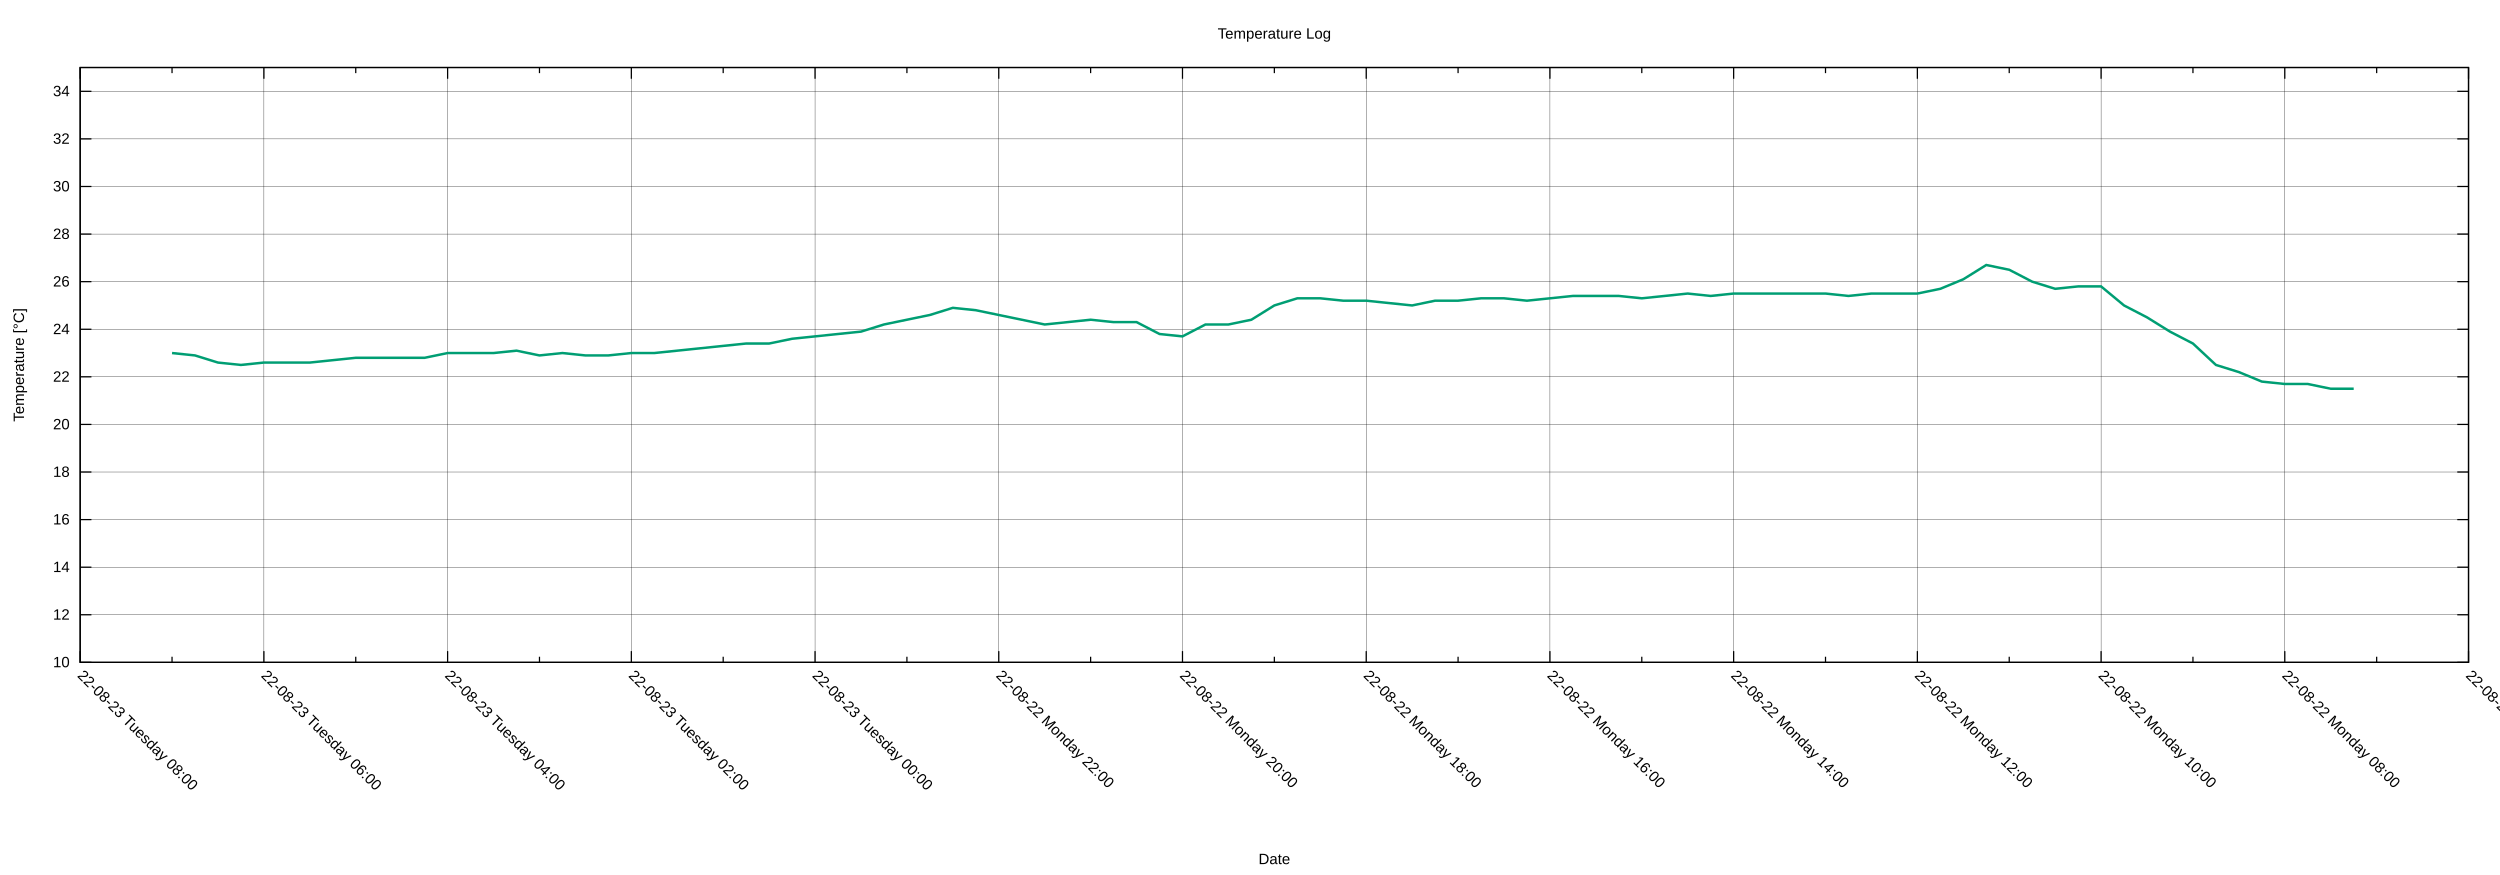
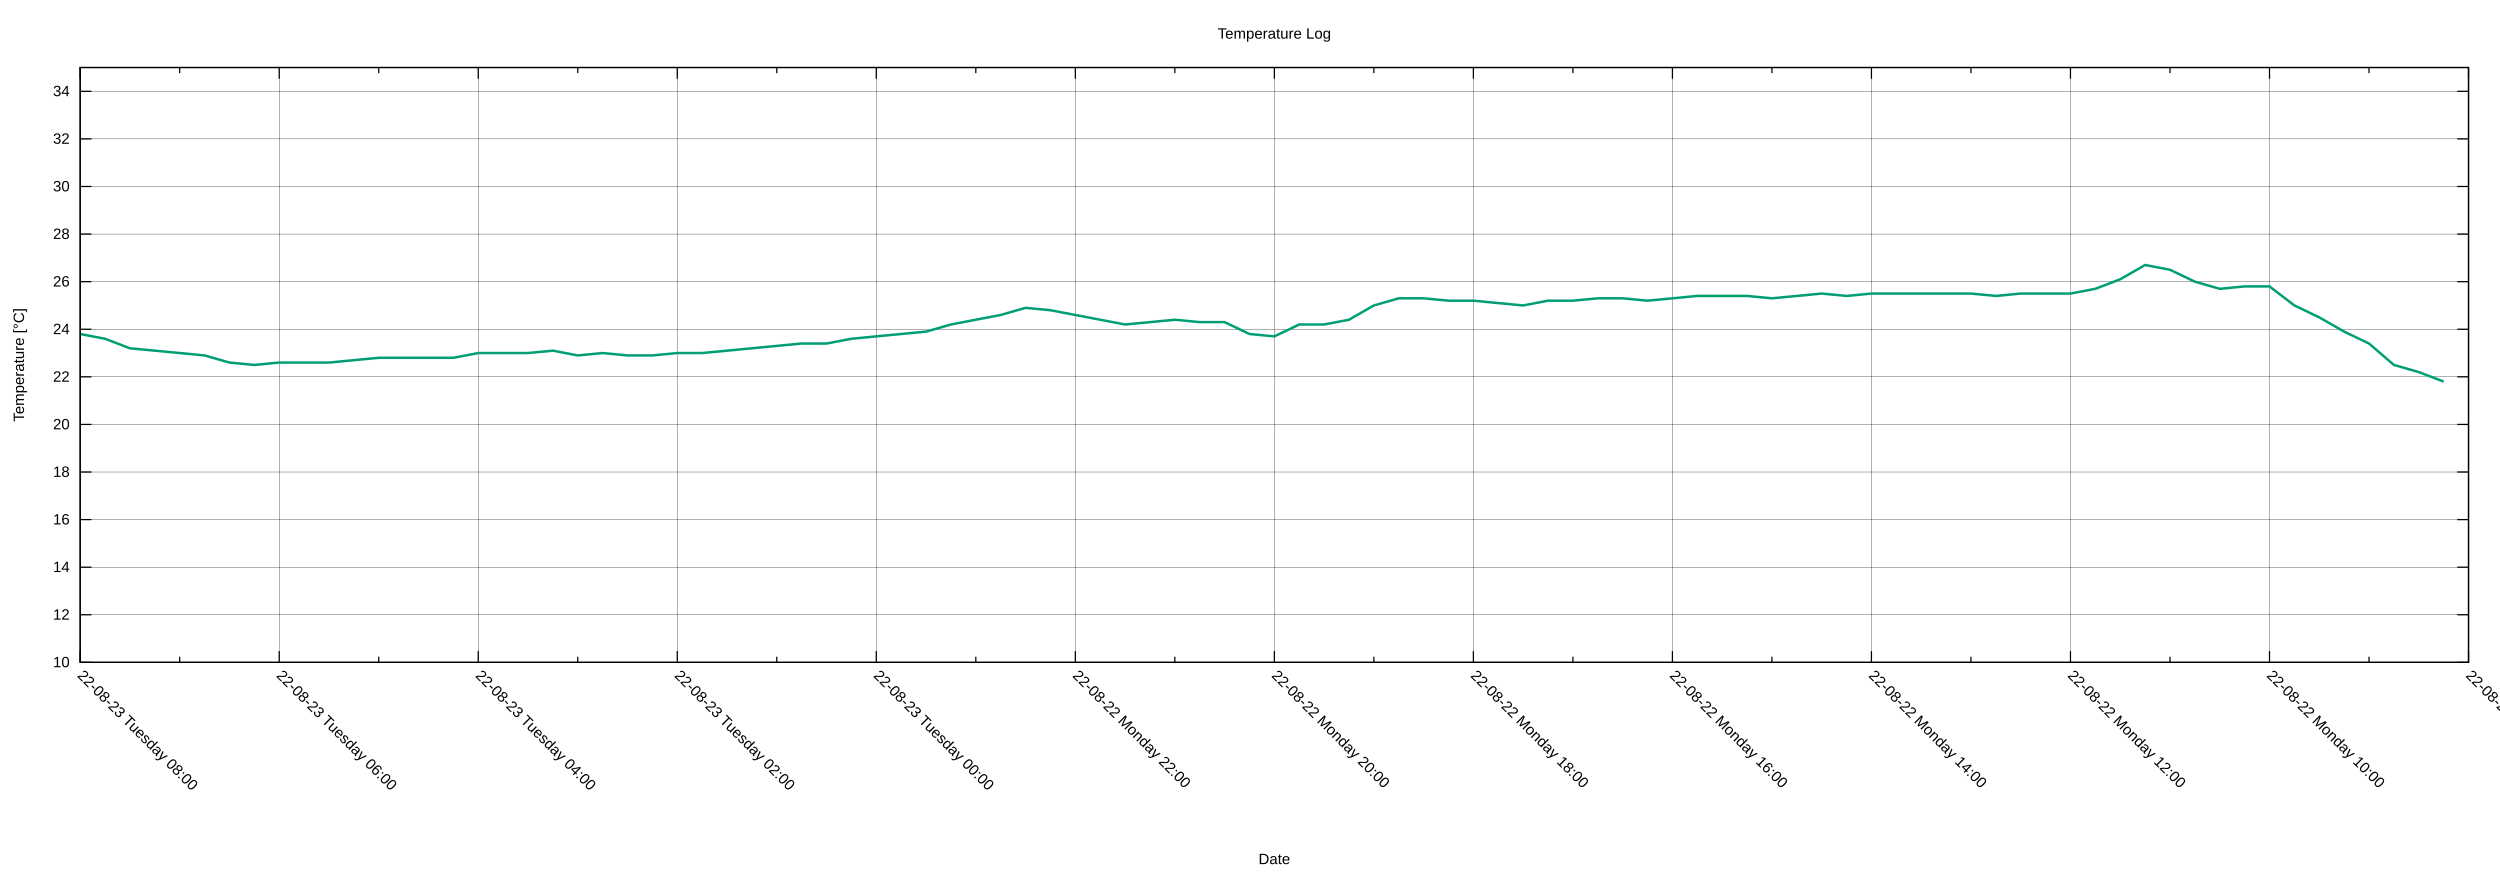
<svg xmlns="http://www.w3.org/2000/svg" xmlns:xlink="http://www.w3.org/1999/xlink" width="2000" height="700" viewBox="0 0 2000 700">
  <g id="gnuplot_canvas">
    <rect x="0" y="0" width="2000" height="700" fill="none" />
    <defs>
      <circle id="gpDot" r="0.5" stroke-width="0.5" stroke="currentColor" />
      <path id="gpPt0" stroke-width="0.222" stroke="currentColor" d="M-1,0 h2 M0,-1 v2" />
      <path id="gpPt1" stroke-width="0.222" stroke="currentColor" d="M-1,-1 L1,1 M1,-1 L-1,1" />
      <path id="gpPt2" stroke-width="0.222" stroke="currentColor" d="M-1,0 L1,0 M0,-1 L0,1 M-1,-1 L1,1 M-1,1 L1,-1" />
      <rect id="gpPt3" stroke-width="0.222" stroke="currentColor" x="-1" y="-1" width="2" height="2" />
      <rect id="gpPt4" stroke-width="0.222" stroke="currentColor" fill="currentColor" x="-1" y="-1" width="2" height="2" />
      <circle id="gpPt5" stroke-width="0.222" stroke="currentColor" cx="0" cy="0" r="1" />
      <use xlink:href="#gpPt5" id="gpPt6" fill="currentColor" stroke="none" />
      <path id="gpPt7" stroke-width="0.222" stroke="currentColor" d="M0,-1.33 L-1.33,0.67 L1.33,0.67 z" />
      <use xlink:href="#gpPt7" id="gpPt8" fill="currentColor" stroke="none" />
      <use xlink:href="#gpPt7" id="gpPt9" stroke="currentColor" transform="rotate(180)" />
      <use xlink:href="#gpPt9" id="gpPt10" fill="currentColor" stroke="none" />
      <use xlink:href="#gpPt3" id="gpPt11" stroke="currentColor" transform="rotate(45)" />
      <use xlink:href="#gpPt11" id="gpPt12" fill="currentColor" stroke="none" />
      <path id="gpPt13" stroke-width="0.222" stroke="currentColor" d="M0,1.330 L1.265,0.411 L0.782,-1.067 L-0.782,-1.076 L-1.265,0.411 z" />
      <use xlink:href="#gpPt13" id="gpPt14" fill="currentColor" stroke="none" />
      <filter id="textbox" filterUnits="objectBoundingBox" x="0" y="0" height="1" width="1">
        <feFlood flood-color="white" flood-opacity="1" result="bgnd" />
        <feComposite in="SourceGraphic" in2="bgnd" operator="atop" />
      </filter>
      <filter id="greybox" filterUnits="objectBoundingBox" x="0" y="0" height="1" width="1">
        <feFlood flood-color="lightgrey" flood-opacity="1" result="grey" />
        <feComposite in="SourceGraphic" in2="grey" operator="atop" />
      </filter>
    </defs>
    <g fill="none" color="white" stroke="currentColor" stroke-width="1.00" stroke-linecap="butt" stroke-linejoin="miter">
</g>
    <g fill="none" color="black" stroke="currentColor" stroke-width="1.00" stroke-linecap="butt" stroke-linejoin="miter">
</g>
    <g fill="none" color="black" stroke="black" stroke-width="0.25" stroke-linecap="butt" stroke-linejoin="miter">
</g>
    <g fill="none" color="black" stroke="currentColor" stroke-width="0.25" stroke-linecap="butt" stroke-linejoin="miter">
      <path stroke="black" class="gridline" d="M64.14,529.89 L1974.82,529.89  " />
    </g>
    <g fill="none" color="black" stroke="black" stroke-width="1.00" stroke-linecap="butt" stroke-linejoin="miter">
</g>
    <g fill="none" color="black" stroke="currentColor" stroke-width="1.00" stroke-linecap="butt" stroke-linejoin="miter">
      <path stroke="black" d="M64.14,529.89 L73.14,529.89 M1974.82,529.89 L1965.82,529.89  " />
      <g transform="translate(55.75,533.79)" stroke="none" fill="black" font-family="Arial" font-size="12.00" text-anchor="end">
        <text>
          <tspan font-family="Arial"> 10</tspan>
        </text>
      </g>
    </g>
    <g fill="none" color="black" stroke="currentColor" stroke-width="1.00" stroke-linecap="butt" stroke-linejoin="miter">
</g>
    <g fill="none" color="black" stroke="black" stroke-width="0.25" stroke-linecap="butt" stroke-linejoin="miter">
</g>
    <g fill="none" color="black" stroke="currentColor" stroke-width="0.25" stroke-linecap="butt" stroke-linejoin="miter">
      <path stroke="black" class="gridline" d="M64.14,491.82 L1974.82,491.82  " />
    </g>
    <g fill="none" color="black" stroke="black" stroke-width="1.00" stroke-linecap="butt" stroke-linejoin="miter">
</g>
    <g fill="none" color="black" stroke="currentColor" stroke-width="1.00" stroke-linecap="butt" stroke-linejoin="miter">
      <path stroke="black" d="M64.14,491.82 L73.14,491.82 M1974.82,491.82 L1965.82,491.82  " />
      <g transform="translate(55.75,495.72)" stroke="none" fill="black" font-family="Arial" font-size="12.00" text-anchor="end">
        <text>
          <tspan font-family="Arial"> 12</tspan>
        </text>
      </g>
    </g>
    <g fill="none" color="black" stroke="currentColor" stroke-width="1.00" stroke-linecap="butt" stroke-linejoin="miter">
</g>
    <g fill="none" color="black" stroke="black" stroke-width="0.25" stroke-linecap="butt" stroke-linejoin="miter">
</g>
    <g fill="none" color="black" stroke="currentColor" stroke-width="0.25" stroke-linecap="butt" stroke-linejoin="miter">
      <path stroke="black" class="gridline" d="M64.14,453.75 L1974.82,453.75  " />
    </g>
    <g fill="none" color="black" stroke="black" stroke-width="1.00" stroke-linecap="butt" stroke-linejoin="miter">
</g>
    <g fill="none" color="black" stroke="currentColor" stroke-width="1.00" stroke-linecap="butt" stroke-linejoin="miter">
      <path stroke="black" d="M64.14,453.75 L73.14,453.75 M1974.82,453.75 L1965.82,453.75  " />
      <g transform="translate(55.75,457.65)" stroke="none" fill="black" font-family="Arial" font-size="12.00" text-anchor="end">
        <text>
          <tspan font-family="Arial"> 14</tspan>
        </text>
      </g>
    </g>
    <g fill="none" color="black" stroke="currentColor" stroke-width="1.00" stroke-linecap="butt" stroke-linejoin="miter">
</g>
    <g fill="none" color="black" stroke="black" stroke-width="0.25" stroke-linecap="butt" stroke-linejoin="miter">
</g>
    <g fill="none" color="black" stroke="currentColor" stroke-width="0.25" stroke-linecap="butt" stroke-linejoin="miter">
      <path stroke="black" class="gridline" d="M64.14,415.68 L1974.82,415.68  " />
    </g>
    <g fill="none" color="black" stroke="black" stroke-width="1.00" stroke-linecap="butt" stroke-linejoin="miter">
</g>
    <g fill="none" color="black" stroke="currentColor" stroke-width="1.00" stroke-linecap="butt" stroke-linejoin="miter">
      <path stroke="black" d="M64.14,415.68 L73.14,415.68 M1974.82,415.68 L1965.82,415.68  " />
      <g transform="translate(55.75,419.58)" stroke="none" fill="black" font-family="Arial" font-size="12.00" text-anchor="end">
        <text>
          <tspan font-family="Arial"> 16</tspan>
        </text>
      </g>
    </g>
    <g fill="none" color="black" stroke="currentColor" stroke-width="1.00" stroke-linecap="butt" stroke-linejoin="miter">
</g>
    <g fill="none" color="black" stroke="black" stroke-width="0.25" stroke-linecap="butt" stroke-linejoin="miter">
</g>
    <g fill="none" color="black" stroke="currentColor" stroke-width="0.25" stroke-linecap="butt" stroke-linejoin="miter">
      <path stroke="black" class="gridline" d="M64.14,377.61 L1974.82,377.61  " />
    </g>
    <g fill="none" color="black" stroke="black" stroke-width="1.00" stroke-linecap="butt" stroke-linejoin="miter">
</g>
    <g fill="none" color="black" stroke="currentColor" stroke-width="1.00" stroke-linecap="butt" stroke-linejoin="miter">
      <path stroke="black" d="M64.14,377.61 L73.14,377.61 M1974.82,377.61 L1965.82,377.61  " />
      <g transform="translate(55.75,381.51)" stroke="none" fill="black" font-family="Arial" font-size="12.00" text-anchor="end">
        <text>
          <tspan font-family="Arial"> 18</tspan>
        </text>
      </g>
    </g>
    <g fill="none" color="black" stroke="currentColor" stroke-width="1.00" stroke-linecap="butt" stroke-linejoin="miter">
</g>
    <g fill="none" color="black" stroke="black" stroke-width="0.25" stroke-linecap="butt" stroke-linejoin="miter">
</g>
    <g fill="none" color="black" stroke="currentColor" stroke-width="0.25" stroke-linecap="butt" stroke-linejoin="miter">
      <path stroke="black" class="gridline" d="M64.14,339.54 L1974.82,339.54  " />
    </g>
    <g fill="none" color="black" stroke="black" stroke-width="1.00" stroke-linecap="butt" stroke-linejoin="miter">
</g>
    <g fill="none" color="black" stroke="currentColor" stroke-width="1.00" stroke-linecap="butt" stroke-linejoin="miter">
      <path stroke="black" d="M64.14,339.54 L73.14,339.54 M1974.82,339.54 L1965.82,339.54  " />
      <g transform="translate(55.75,343.44)" stroke="none" fill="black" font-family="Arial" font-size="12.00" text-anchor="end">
        <text>
          <tspan font-family="Arial"> 20</tspan>
        </text>
      </g>
    </g>
    <g fill="none" color="black" stroke="currentColor" stroke-width="1.00" stroke-linecap="butt" stroke-linejoin="miter">
</g>
    <g fill="none" color="black" stroke="black" stroke-width="0.25" stroke-linecap="butt" stroke-linejoin="miter">
</g>
    <g fill="none" color="black" stroke="currentColor" stroke-width="0.25" stroke-linecap="butt" stroke-linejoin="miter">
      <path stroke="black" class="gridline" d="M64.14,301.47 L1974.82,301.47  " />
    </g>
    <g fill="none" color="black" stroke="black" stroke-width="1.00" stroke-linecap="butt" stroke-linejoin="miter">
</g>
    <g fill="none" color="black" stroke="currentColor" stroke-width="1.00" stroke-linecap="butt" stroke-linejoin="miter">
      <path stroke="black" d="M64.14,301.47 L73.14,301.47 M1974.82,301.47 L1965.82,301.47  " />
      <g transform="translate(55.75,305.37)" stroke="none" fill="black" font-family="Arial" font-size="12.00" text-anchor="end">
        <text>
          <tspan font-family="Arial"> 22</tspan>
        </text>
      </g>
    </g>
    <g fill="none" color="black" stroke="currentColor" stroke-width="1.00" stroke-linecap="butt" stroke-linejoin="miter">
</g>
    <g fill="none" color="black" stroke="black" stroke-width="0.25" stroke-linecap="butt" stroke-linejoin="miter">
</g>
    <g fill="none" color="black" stroke="currentColor" stroke-width="0.25" stroke-linecap="butt" stroke-linejoin="miter">
      <path stroke="black" class="gridline" d="M64.14,263.40 L1974.82,263.40  " />
    </g>
    <g fill="none" color="black" stroke="black" stroke-width="1.00" stroke-linecap="butt" stroke-linejoin="miter">
</g>
    <g fill="none" color="black" stroke="currentColor" stroke-width="1.00" stroke-linecap="butt" stroke-linejoin="miter">
      <path stroke="black" d="M64.14,263.40 L73.14,263.40 M1974.82,263.40 L1965.82,263.40  " />
      <g transform="translate(55.75,267.30)" stroke="none" fill="black" font-family="Arial" font-size="12.00" text-anchor="end">
        <text>
          <tspan font-family="Arial"> 24</tspan>
        </text>
      </g>
    </g>
    <g fill="none" color="black" stroke="currentColor" stroke-width="1.00" stroke-linecap="butt" stroke-linejoin="miter">
</g>
    <g fill="none" color="black" stroke="black" stroke-width="0.25" stroke-linecap="butt" stroke-linejoin="miter">
</g>
    <g fill="none" color="black" stroke="currentColor" stroke-width="0.25" stroke-linecap="butt" stroke-linejoin="miter">
      <path stroke="black" class="gridline" d="M64.14,225.33 L1974.82,225.33  " />
    </g>
    <g fill="none" color="black" stroke="black" stroke-width="1.00" stroke-linecap="butt" stroke-linejoin="miter">
</g>
    <g fill="none" color="black" stroke="currentColor" stroke-width="1.00" stroke-linecap="butt" stroke-linejoin="miter">
      <path stroke="black" d="M64.14,225.33 L73.14,225.33 M1974.82,225.33 L1965.82,225.33  " />
      <g transform="translate(55.75,229.23)" stroke="none" fill="black" font-family="Arial" font-size="12.00" text-anchor="end">
        <text>
          <tspan font-family="Arial"> 26</tspan>
        </text>
      </g>
    </g>
    <g fill="none" color="black" stroke="currentColor" stroke-width="1.00" stroke-linecap="butt" stroke-linejoin="miter">
</g>
    <g fill="none" color="black" stroke="black" stroke-width="0.25" stroke-linecap="butt" stroke-linejoin="miter">
</g>
    <g fill="none" color="black" stroke="currentColor" stroke-width="0.25" stroke-linecap="butt" stroke-linejoin="miter">
      <path stroke="black" class="gridline" d="M64.14,187.26 L1974.82,187.26  " />
    </g>
    <g fill="none" color="black" stroke="black" stroke-width="1.00" stroke-linecap="butt" stroke-linejoin="miter">
</g>
    <g fill="none" color="black" stroke="currentColor" stroke-width="1.00" stroke-linecap="butt" stroke-linejoin="miter">
      <path stroke="black" d="M64.14,187.26 L73.14,187.26 M1974.82,187.26 L1965.82,187.26  " />
      <g transform="translate(55.75,191.16)" stroke="none" fill="black" font-family="Arial" font-size="12.00" text-anchor="end">
        <text>
          <tspan font-family="Arial"> 28</tspan>
        </text>
      </g>
    </g>
    <g fill="none" color="black" stroke="currentColor" stroke-width="1.00" stroke-linecap="butt" stroke-linejoin="miter">
</g>
    <g fill="none" color="black" stroke="black" stroke-width="0.25" stroke-linecap="butt" stroke-linejoin="miter">
</g>
    <g fill="none" color="black" stroke="currentColor" stroke-width="0.25" stroke-linecap="butt" stroke-linejoin="miter">
      <path stroke="black" class="gridline" d="M64.14,149.19 L1974.82,149.19  " />
    </g>
    <g fill="none" color="black" stroke="black" stroke-width="1.00" stroke-linecap="butt" stroke-linejoin="miter">
</g>
    <g fill="none" color="black" stroke="currentColor" stroke-width="1.00" stroke-linecap="butt" stroke-linejoin="miter">
      <path stroke="black" d="M64.14,149.19 L73.14,149.19 M1974.82,149.19 L1965.82,149.19  " />
      <g transform="translate(55.75,153.09)" stroke="none" fill="black" font-family="Arial" font-size="12.00" text-anchor="end">
        <text>
          <tspan font-family="Arial"> 30</tspan>
        </text>
      </g>
    </g>
    <g fill="none" color="black" stroke="currentColor" stroke-width="1.00" stroke-linecap="butt" stroke-linejoin="miter">
</g>
    <g fill="none" color="black" stroke="black" stroke-width="0.25" stroke-linecap="butt" stroke-linejoin="miter">
</g>
    <g fill="none" color="black" stroke="currentColor" stroke-width="0.25" stroke-linecap="butt" stroke-linejoin="miter">
      <path stroke="black" class="gridline" d="M64.14,111.12 L1974.82,111.12  " />
    </g>
    <g fill="none" color="black" stroke="black" stroke-width="1.00" stroke-linecap="butt" stroke-linejoin="miter">
</g>
    <g fill="none" color="black" stroke="currentColor" stroke-width="1.00" stroke-linecap="butt" stroke-linejoin="miter">
      <path stroke="black" d="M64.14,111.12 L73.14,111.12 M1974.82,111.12 L1965.82,111.12  " />
      <g transform="translate(55.75,115.02)" stroke="none" fill="black" font-family="Arial" font-size="12.00" text-anchor="end">
        <text>
          <tspan font-family="Arial"> 32</tspan>
        </text>
      </g>
    </g>
    <g fill="none" color="black" stroke="currentColor" stroke-width="1.00" stroke-linecap="butt" stroke-linejoin="miter">
</g>
    <g fill="none" color="black" stroke="black" stroke-width="0.25" stroke-linecap="butt" stroke-linejoin="miter">
</g>
    <g fill="none" color="black" stroke="currentColor" stroke-width="0.25" stroke-linecap="butt" stroke-linejoin="miter">
      <path stroke="black" class="gridline" d="M64.14,73.05 L1974.82,73.05  " />
    </g>
    <g fill="none" color="black" stroke="black" stroke-width="1.00" stroke-linecap="butt" stroke-linejoin="miter">
</g>
    <g fill="none" color="black" stroke="currentColor" stroke-width="1.00" stroke-linecap="butt" stroke-linejoin="miter">
      <path stroke="black" d="M64.14,73.05 L73.14,73.05 M1974.82,73.05 L1965.82,73.05  " />
      <g transform="translate(55.75,76.95)" stroke="none" fill="black" font-family="Arial" font-size="12.00" text-anchor="end">
        <text>
          <tspan font-family="Arial"> 34</tspan>
        </text>
      </g>
    </g>
    <g fill="none" color="black" stroke="currentColor" stroke-width="1.00" stroke-linecap="butt" stroke-linejoin="miter">
</g>
    <g fill="none" color="black" stroke="black" stroke-width="0.25" stroke-linecap="butt" stroke-linejoin="miter">
</g>
    <g fill="none" color="black" stroke="currentColor" stroke-width="0.25" stroke-linecap="butt" stroke-linejoin="miter">
      <path stroke="black" class="gridline" d="M1974.82,529.89 L1974.82,54.01  " />
    </g>
    <g fill="none" color="black" stroke="black" stroke-width="1.00" stroke-linecap="butt" stroke-linejoin="miter">
</g>
    <g fill="none" color="black" stroke="currentColor" stroke-width="1.00" stroke-linecap="butt" stroke-linejoin="miter">
      <path stroke="black" d="M1974.82,529.89 L1974.82,520.89 M1974.82,54.01 L1974.82,63.01  " />
      <g transform="translate(1972.06,541.04) rotate(45)" stroke="none" fill="black" font-family="Arial" font-size="12.00" text-anchor="start">
        <text>
-           <tspan font-family="Arial">22-08-22 Monday 06:00</tspan>
-         </text>
-       </g>
-     </g>
-     <g fill="none" color="black" stroke="currentColor" stroke-width="1.00" stroke-linecap="butt" stroke-linejoin="miter">
-       <path stroke="black" d="M1901.33,529.89 L1901.33,525.39 M1901.33,54.01 L1901.33,58.51  " />
-     </g>
-     <g fill="none" color="black" stroke="black" stroke-width="0.25" stroke-linecap="butt" stroke-linejoin="miter">
- </g>
-     <g fill="none" color="black" stroke="currentColor" stroke-width="0.25" stroke-linecap="butt" stroke-linejoin="miter">
-       <path stroke="black" class="gridline" d="M1827.84,529.89 L1827.84,54.01  " />
-     </g>
-     <g fill="none" color="black" stroke="black" stroke-width="1.00" stroke-linecap="butt" stroke-linejoin="miter">
- </g>
-     <g fill="none" color="black" stroke="currentColor" stroke-width="1.00" stroke-linecap="butt" stroke-linejoin="miter">
-       <path stroke="black" d="M1827.84,529.89 L1827.84,520.89 M1827.84,54.01 L1827.84,63.01  " />
-       <g transform="translate(1825.08,541.04) rotate(45)" stroke="none" fill="black" font-family="Arial" font-size="12.00" text-anchor="start">
-         <text>
          <tspan font-family="Arial">22-08-22 Monday 08:00</tspan>
        </text>
      </g>
    </g>
    <g fill="none" color="black" stroke="currentColor" stroke-width="1.00" stroke-linecap="butt" stroke-linejoin="miter">
-       <path stroke="black" d="M1754.36,529.89 L1754.36,525.39 M1754.36,54.01 L1754.36,58.51  " />
-     </g>
-     <g fill="none" color="black" stroke="black" stroke-width="0.25" stroke-linecap="butt" stroke-linejoin="miter">
- </g>
-     <g fill="none" color="black" stroke="currentColor" stroke-width="0.25" stroke-linecap="butt" stroke-linejoin="miter">
-       <path stroke="black" class="gridline" d="M1680.87,529.89 L1680.87,54.01  " />
-     </g>
-     <g fill="none" color="black" stroke="black" stroke-width="1.00" stroke-linecap="butt" stroke-linejoin="miter">
- </g>
-     <g fill="none" color="black" stroke="currentColor" stroke-width="1.00" stroke-linecap="butt" stroke-linejoin="miter">
-       <path stroke="black" d="M1680.87,529.89 L1680.87,520.89 M1680.87,54.01 L1680.87,63.01  " />
-       <g transform="translate(1678.11,541.04) rotate(45)" stroke="none" fill="black" font-family="Arial" font-size="12.00" text-anchor="start">
+       <path stroke="black" d="M1895.21,529.89 L1895.21,525.39 M1895.21,54.01 L1895.21,58.51  " />
+     </g>
+     <g fill="none" color="black" stroke="black" stroke-width="0.25" stroke-linecap="butt" stroke-linejoin="miter">
+ </g>
+     <g fill="none" color="black" stroke="currentColor" stroke-width="0.25" stroke-linecap="butt" stroke-linejoin="miter">
+       <path stroke="black" class="gridline" d="M1815.60,529.89 L1815.60,54.01  " />
+     </g>
+     <g fill="none" color="black" stroke="black" stroke-width="1.00" stroke-linecap="butt" stroke-linejoin="miter">
+ </g>
+     <g fill="none" color="black" stroke="currentColor" stroke-width="1.00" stroke-linecap="butt" stroke-linejoin="miter">
+       <path stroke="black" d="M1815.60,529.89 L1815.60,520.89 M1815.60,54.01 L1815.60,63.01  " />
+       <g transform="translate(1812.84,541.04) rotate(45)" stroke="none" fill="black" font-family="Arial" font-size="12.00" text-anchor="start">
        <text>
          <tspan font-family="Arial">22-08-22 Monday 10:00</tspan>
        </text>
      </g>
    </g>
    <g fill="none" color="black" stroke="currentColor" stroke-width="1.00" stroke-linecap="butt" stroke-linejoin="miter">
-       <path stroke="black" d="M1607.38,529.89 L1607.38,525.39 M1607.38,54.01 L1607.38,58.51  " />
-     </g>
-     <g fill="none" color="black" stroke="black" stroke-width="0.25" stroke-linecap="butt" stroke-linejoin="miter">
- </g>
-     <g fill="none" color="black" stroke="currentColor" stroke-width="0.25" stroke-linecap="butt" stroke-linejoin="miter">
-       <path stroke="black" class="gridline" d="M1533.89,529.89 L1533.89,54.01  " />
-     </g>
-     <g fill="none" color="black" stroke="black" stroke-width="1.00" stroke-linecap="butt" stroke-linejoin="miter">
- </g>
-     <g fill="none" color="black" stroke="currentColor" stroke-width="1.00" stroke-linecap="butt" stroke-linejoin="miter">
-       <path stroke="black" d="M1533.89,529.89 L1533.89,520.89 M1533.89,54.01 L1533.89,63.01  " />
-       <g transform="translate(1531.13,541.04) rotate(45)" stroke="none" fill="black" font-family="Arial" font-size="12.00" text-anchor="start">
+       <path stroke="black" d="M1735.99,529.89 L1735.99,525.39 M1735.99,54.01 L1735.99,58.51  " />
+     </g>
+     <g fill="none" color="black" stroke="black" stroke-width="0.25" stroke-linecap="butt" stroke-linejoin="miter">
+ </g>
+     <g fill="none" color="black" stroke="currentColor" stroke-width="0.25" stroke-linecap="butt" stroke-linejoin="miter">
+       <path stroke="black" class="gridline" d="M1656.37,529.89 L1656.37,54.01  " />
+     </g>
+     <g fill="none" color="black" stroke="black" stroke-width="1.00" stroke-linecap="butt" stroke-linejoin="miter">
+ </g>
+     <g fill="none" color="black" stroke="currentColor" stroke-width="1.00" stroke-linecap="butt" stroke-linejoin="miter">
+       <path stroke="black" d="M1656.37,529.89 L1656.37,520.89 M1656.37,54.01 L1656.37,63.01  " />
+       <g transform="translate(1653.61,541.04) rotate(45)" stroke="none" fill="black" font-family="Arial" font-size="12.00" text-anchor="start">
        <text>
          <tspan font-family="Arial">22-08-22 Monday 12:00</tspan>
        </text>
      </g>
    </g>
    <g fill="none" color="black" stroke="currentColor" stroke-width="1.00" stroke-linecap="butt" stroke-linejoin="miter">
-       <path stroke="black" d="M1460.41,529.89 L1460.41,525.39 M1460.41,54.01 L1460.41,58.51  " />
-     </g>
-     <g fill="none" color="black" stroke="black" stroke-width="0.25" stroke-linecap="butt" stroke-linejoin="miter">
- </g>
-     <g fill="none" color="black" stroke="currentColor" stroke-width="0.25" stroke-linecap="butt" stroke-linejoin="miter">
-       <path stroke="black" class="gridline" d="M1386.92,529.89 L1386.92,54.01  " />
-     </g>
-     <g fill="none" color="black" stroke="black" stroke-width="1.00" stroke-linecap="butt" stroke-linejoin="miter">
- </g>
-     <g fill="none" color="black" stroke="currentColor" stroke-width="1.00" stroke-linecap="butt" stroke-linejoin="miter">
-       <path stroke="black" d="M1386.92,529.89 L1386.92,520.89 M1386.92,54.01 L1386.92,63.01  " />
-       <g transform="translate(1384.16,541.04) rotate(45)" stroke="none" fill="black" font-family="Arial" font-size="12.00" text-anchor="start">
+       <path stroke="black" d="M1576.76,529.89 L1576.76,525.39 M1576.76,54.01 L1576.76,58.51  " />
+     </g>
+     <g fill="none" color="black" stroke="black" stroke-width="0.25" stroke-linecap="butt" stroke-linejoin="miter">
+ </g>
+     <g fill="none" color="black" stroke="currentColor" stroke-width="0.25" stroke-linecap="butt" stroke-linejoin="miter">
+       <path stroke="black" class="gridline" d="M1497.15,529.89 L1497.15,54.01  " />
+     </g>
+     <g fill="none" color="black" stroke="black" stroke-width="1.00" stroke-linecap="butt" stroke-linejoin="miter">
+ </g>
+     <g fill="none" color="black" stroke="currentColor" stroke-width="1.00" stroke-linecap="butt" stroke-linejoin="miter">
+       <path stroke="black" d="M1497.15,529.89 L1497.15,520.89 M1497.15,54.01 L1497.15,63.01  " />
+       <g transform="translate(1494.39,541.04) rotate(45)" stroke="none" fill="black" font-family="Arial" font-size="12.00" text-anchor="start">
        <text>
          <tspan font-family="Arial">22-08-22 Monday 14:00</tspan>
        </text>
      </g>
    </g>
    <g fill="none" color="black" stroke="currentColor" stroke-width="1.00" stroke-linecap="butt" stroke-linejoin="miter">
-       <path stroke="black" d="M1313.43,529.89 L1313.43,525.39 M1313.43,54.01 L1313.43,58.51  " />
-     </g>
-     <g fill="none" color="black" stroke="black" stroke-width="0.25" stroke-linecap="butt" stroke-linejoin="miter">
- </g>
-     <g fill="none" color="black" stroke="currentColor" stroke-width="0.25" stroke-linecap="butt" stroke-linejoin="miter">
-       <path stroke="black" class="gridline" d="M1239.94,529.89 L1239.94,54.01  " />
-     </g>
-     <g fill="none" color="black" stroke="black" stroke-width="1.00" stroke-linecap="butt" stroke-linejoin="miter">
- </g>
-     <g fill="none" color="black" stroke="currentColor" stroke-width="1.00" stroke-linecap="butt" stroke-linejoin="miter">
-       <path stroke="black" d="M1239.94,529.89 L1239.94,520.89 M1239.94,54.01 L1239.94,63.01  " />
-       <g transform="translate(1237.18,541.04) rotate(45)" stroke="none" fill="black" font-family="Arial" font-size="12.00" text-anchor="start">
+       <path stroke="black" d="M1417.54,529.89 L1417.54,525.39 M1417.54,54.01 L1417.54,58.51  " />
+     </g>
+     <g fill="none" color="black" stroke="black" stroke-width="0.25" stroke-linecap="butt" stroke-linejoin="miter">
+ </g>
+     <g fill="none" color="black" stroke="currentColor" stroke-width="0.25" stroke-linecap="butt" stroke-linejoin="miter">
+       <path stroke="black" class="gridline" d="M1337.93,529.89 L1337.93,54.01  " />
+     </g>
+     <g fill="none" color="black" stroke="black" stroke-width="1.00" stroke-linecap="butt" stroke-linejoin="miter">
+ </g>
+     <g fill="none" color="black" stroke="currentColor" stroke-width="1.00" stroke-linecap="butt" stroke-linejoin="miter">
+       <path stroke="black" d="M1337.93,529.89 L1337.93,520.89 M1337.93,54.01 L1337.93,63.01  " />
+       <g transform="translate(1335.17,541.04) rotate(45)" stroke="none" fill="black" font-family="Arial" font-size="12.00" text-anchor="start">
        <text>
          <tspan font-family="Arial">22-08-22 Monday 16:00</tspan>
        </text>
      </g>
    </g>
    <g fill="none" color="black" stroke="currentColor" stroke-width="1.00" stroke-linecap="butt" stroke-linejoin="miter">
-       <path stroke="black" d="M1166.46,529.89 L1166.46,525.39 M1166.46,54.01 L1166.46,58.51  " />
-     </g>
-     <g fill="none" color="black" stroke="black" stroke-width="0.25" stroke-linecap="butt" stroke-linejoin="miter">
- </g>
-     <g fill="none" color="black" stroke="currentColor" stroke-width="0.25" stroke-linecap="butt" stroke-linejoin="miter">
-       <path stroke="black" class="gridline" d="M1092.97,529.89 L1092.97,54.01  " />
-     </g>
-     <g fill="none" color="black" stroke="black" stroke-width="1.00" stroke-linecap="butt" stroke-linejoin="miter">
- </g>
-     <g fill="none" color="black" stroke="currentColor" stroke-width="1.00" stroke-linecap="butt" stroke-linejoin="miter">
-       <path stroke="black" d="M1092.97,529.89 L1092.97,520.89 M1092.97,54.01 L1092.97,63.01  " />
-       <g transform="translate(1090.21,541.04) rotate(45)" stroke="none" fill="black" font-family="Arial" font-size="12.00" text-anchor="start">
+       <path stroke="black" d="M1258.32,529.89 L1258.32,525.39 M1258.32,54.01 L1258.32,58.51  " />
+     </g>
+     <g fill="none" color="black" stroke="black" stroke-width="0.25" stroke-linecap="butt" stroke-linejoin="miter">
+ </g>
+     <g fill="none" color="black" stroke="currentColor" stroke-width="0.25" stroke-linecap="butt" stroke-linejoin="miter">
+       <path stroke="black" class="gridline" d="M1178.70,529.89 L1178.70,54.01  " />
+     </g>
+     <g fill="none" color="black" stroke="black" stroke-width="1.00" stroke-linecap="butt" stroke-linejoin="miter">
+ </g>
+     <g fill="none" color="black" stroke="currentColor" stroke-width="1.00" stroke-linecap="butt" stroke-linejoin="miter">
+       <path stroke="black" d="M1178.70,529.89 L1178.70,520.89 M1178.70,54.01 L1178.70,63.01  " />
+       <g transform="translate(1175.94,541.04) rotate(45)" stroke="none" fill="black" font-family="Arial" font-size="12.00" text-anchor="start">
        <text>
          <tspan font-family="Arial">22-08-22 Monday 18:00</tspan>
        </text>
      </g>
    </g>
    <g fill="none" color="black" stroke="currentColor" stroke-width="1.00" stroke-linecap="butt" stroke-linejoin="miter">
-       <path stroke="black" d="M1019.48,529.89 L1019.48,525.39 M1019.48,54.01 L1019.48,58.51  " />
-     </g>
-     <g fill="none" color="black" stroke="black" stroke-width="0.25" stroke-linecap="butt" stroke-linejoin="miter">
- </g>
-     <g fill="none" color="black" stroke="currentColor" stroke-width="0.25" stroke-linecap="butt" stroke-linejoin="miter">
-       <path stroke="black" class="gridline" d="M945.99,529.89 L945.99,54.01  " />
-     </g>
-     <g fill="none" color="black" stroke="black" stroke-width="1.00" stroke-linecap="butt" stroke-linejoin="miter">
- </g>
-     <g fill="none" color="black" stroke="currentColor" stroke-width="1.00" stroke-linecap="butt" stroke-linejoin="miter">
-       <path stroke="black" d="M945.99,529.89 L945.99,520.89 M945.99,54.01 L945.99,63.01  " />
-       <g transform="translate(943.23,541.04) rotate(45)" stroke="none" fill="black" font-family="Arial" font-size="12.00" text-anchor="start">
+       <path stroke="black" d="M1099.09,529.89 L1099.09,525.39 M1099.09,54.01 L1099.09,58.51  " />
+     </g>
+     <g fill="none" color="black" stroke="black" stroke-width="0.25" stroke-linecap="butt" stroke-linejoin="miter">
+ </g>
+     <g fill="none" color="black" stroke="currentColor" stroke-width="0.25" stroke-linecap="butt" stroke-linejoin="miter">
+       <path stroke="black" class="gridline" d="M1019.48,529.89 L1019.48,54.01  " />
+     </g>
+     <g fill="none" color="black" stroke="black" stroke-width="1.00" stroke-linecap="butt" stroke-linejoin="miter">
+ </g>
+     <g fill="none" color="black" stroke="currentColor" stroke-width="1.00" stroke-linecap="butt" stroke-linejoin="miter">
+       <path stroke="black" d="M1019.48,529.89 L1019.48,520.89 M1019.48,54.01 L1019.48,63.01  " />
+       <g transform="translate(1016.72,541.04) rotate(45)" stroke="none" fill="black" font-family="Arial" font-size="12.00" text-anchor="start">
        <text>
          <tspan font-family="Arial">22-08-22 Monday 20:00</tspan>
        </text>
      </g>
    </g>
    <g fill="none" color="black" stroke="currentColor" stroke-width="1.00" stroke-linecap="butt" stroke-linejoin="miter">
-       <path stroke="black" d="M872.50,529.89 L872.50,525.39 M872.50,54.01 L872.50,58.51  " />
-     </g>
-     <g fill="none" color="black" stroke="black" stroke-width="0.25" stroke-linecap="butt" stroke-linejoin="miter">
- </g>
-     <g fill="none" color="black" stroke="currentColor" stroke-width="0.25" stroke-linecap="butt" stroke-linejoin="miter">
-       <path stroke="black" class="gridline" d="M799.02,529.89 L799.02,54.01  " />
-     </g>
-     <g fill="none" color="black" stroke="black" stroke-width="1.00" stroke-linecap="butt" stroke-linejoin="miter">
- </g>
-     <g fill="none" color="black" stroke="currentColor" stroke-width="1.00" stroke-linecap="butt" stroke-linejoin="miter">
-       <path stroke="black" d="M799.02,529.89 L799.02,520.89 M799.02,54.01 L799.02,63.01  " />
-       <g transform="translate(796.26,541.04) rotate(45)" stroke="none" fill="black" font-family="Arial" font-size="12.00" text-anchor="start">
+       <path stroke="black" d="M939.87,529.89 L939.87,525.39 M939.87,54.01 L939.87,58.51  " />
+     </g>
+     <g fill="none" color="black" stroke="black" stroke-width="0.25" stroke-linecap="butt" stroke-linejoin="miter">
+ </g>
+     <g fill="none" color="black" stroke="currentColor" stroke-width="0.25" stroke-linecap="butt" stroke-linejoin="miter">
+       <path stroke="black" class="gridline" d="M860.26,529.89 L860.26,54.01  " />
+     </g>
+     <g fill="none" color="black" stroke="black" stroke-width="1.00" stroke-linecap="butt" stroke-linejoin="miter">
+ </g>
+     <g fill="none" color="black" stroke="currentColor" stroke-width="1.00" stroke-linecap="butt" stroke-linejoin="miter">
+       <path stroke="black" d="M860.26,529.89 L860.26,520.89 M860.26,54.01 L860.26,63.01  " />
+       <g transform="translate(857.50,541.04) rotate(45)" stroke="none" fill="black" font-family="Arial" font-size="12.00" text-anchor="start">
        <text>
          <tspan font-family="Arial">22-08-22 Monday 22:00</tspan>
        </text>
      </g>
    </g>
    <g fill="none" color="black" stroke="currentColor" stroke-width="1.00" stroke-linecap="butt" stroke-linejoin="miter">
-       <path stroke="black" d="M725.53,529.89 L725.53,525.39 M725.53,54.01 L725.53,58.51  " />
-     </g>
-     <g fill="none" color="black" stroke="black" stroke-width="0.25" stroke-linecap="butt" stroke-linejoin="miter">
- </g>
-     <g fill="none" color="black" stroke="currentColor" stroke-width="0.25" stroke-linecap="butt" stroke-linejoin="miter">
-       <path stroke="black" class="gridline" d="M652.04,529.89 L652.04,54.01  " />
-     </g>
-     <g fill="none" color="black" stroke="black" stroke-width="1.00" stroke-linecap="butt" stroke-linejoin="miter">
- </g>
-     <g fill="none" color="black" stroke="currentColor" stroke-width="1.00" stroke-linecap="butt" stroke-linejoin="miter">
-       <path stroke="black" d="M652.04,529.89 L652.04,520.89 M652.04,54.01 L652.04,63.01  " />
-       <g transform="translate(649.28,541.04) rotate(45)" stroke="none" fill="black" font-family="Arial" font-size="12.00" text-anchor="start">
+       <path stroke="black" d="M780.65,529.89 L780.65,525.39 M780.65,54.01 L780.65,58.51  " />
+     </g>
+     <g fill="none" color="black" stroke="black" stroke-width="0.25" stroke-linecap="butt" stroke-linejoin="miter">
+ </g>
+     <g fill="none" color="black" stroke="currentColor" stroke-width="0.25" stroke-linecap="butt" stroke-linejoin="miter">
+       <path stroke="black" class="gridline" d="M701.03,529.89 L701.03,54.01  " />
+     </g>
+     <g fill="none" color="black" stroke="black" stroke-width="1.00" stroke-linecap="butt" stroke-linejoin="miter">
+ </g>
+     <g fill="none" color="black" stroke="currentColor" stroke-width="1.00" stroke-linecap="butt" stroke-linejoin="miter">
+       <path stroke="black" d="M701.03,529.89 L701.03,520.89 M701.03,54.01 L701.03,63.01  " />
+       <g transform="translate(698.27,541.04) rotate(45)" stroke="none" fill="black" font-family="Arial" font-size="12.00" text-anchor="start">
        <text>
          <tspan font-family="Arial">22-08-23 Tuesday 00:00</tspan>
        </text>
      </g>
    </g>
    <g fill="none" color="black" stroke="currentColor" stroke-width="1.00" stroke-linecap="butt" stroke-linejoin="miter">
-       <path stroke="black" d="M578.55,529.89 L578.55,525.39 M578.55,54.01 L578.55,58.51  " />
-     </g>
-     <g fill="none" color="black" stroke="black" stroke-width="0.25" stroke-linecap="butt" stroke-linejoin="miter">
- </g>
-     <g fill="none" color="black" stroke="currentColor" stroke-width="0.25" stroke-linecap="butt" stroke-linejoin="miter">
-       <path stroke="black" class="gridline" d="M505.07,529.89 L505.07,54.01  " />
-     </g>
-     <g fill="none" color="black" stroke="black" stroke-width="1.00" stroke-linecap="butt" stroke-linejoin="miter">
- </g>
-     <g fill="none" color="black" stroke="currentColor" stroke-width="1.00" stroke-linecap="butt" stroke-linejoin="miter">
-       <path stroke="black" d="M505.07,529.89 L505.07,520.89 M505.07,54.01 L505.07,63.01  " />
-       <g transform="translate(502.31,541.04) rotate(45)" stroke="none" fill="black" font-family="Arial" font-size="12.00" text-anchor="start">
+       <path stroke="black" d="M621.42,529.89 L621.42,525.39 M621.42,54.01 L621.42,58.51  " />
+     </g>
+     <g fill="none" color="black" stroke="black" stroke-width="0.25" stroke-linecap="butt" stroke-linejoin="miter">
+ </g>
+     <g fill="none" color="black" stroke="currentColor" stroke-width="0.25" stroke-linecap="butt" stroke-linejoin="miter">
+       <path stroke="black" class="gridline" d="M541.81,529.89 L541.81,54.01  " />
+     </g>
+     <g fill="none" color="black" stroke="black" stroke-width="1.00" stroke-linecap="butt" stroke-linejoin="miter">
+ </g>
+     <g fill="none" color="black" stroke="currentColor" stroke-width="1.00" stroke-linecap="butt" stroke-linejoin="miter">
+       <path stroke="black" d="M541.81,529.89 L541.81,520.89 M541.81,54.01 L541.81,63.01  " />
+       <g transform="translate(539.05,541.04) rotate(45)" stroke="none" fill="black" font-family="Arial" font-size="12.00" text-anchor="start">
        <text>
          <tspan font-family="Arial">22-08-23 Tuesday 02:00</tspan>
        </text>
      </g>
    </g>
    <g fill="none" color="black" stroke="currentColor" stroke-width="1.00" stroke-linecap="butt" stroke-linejoin="miter">
-       <path stroke="black" d="M431.58,529.89 L431.58,525.39 M431.58,54.01 L431.58,58.51  " />
-     </g>
-     <g fill="none" color="black" stroke="black" stroke-width="0.25" stroke-linecap="butt" stroke-linejoin="miter">
- </g>
-     <g fill="none" color="black" stroke="currentColor" stroke-width="0.25" stroke-linecap="butt" stroke-linejoin="miter">
-       <path stroke="black" class="gridline" d="M358.09,529.89 L358.09,54.01  " />
-     </g>
-     <g fill="none" color="black" stroke="black" stroke-width="1.00" stroke-linecap="butt" stroke-linejoin="miter">
- </g>
-     <g fill="none" color="black" stroke="currentColor" stroke-width="1.00" stroke-linecap="butt" stroke-linejoin="miter">
-       <path stroke="black" d="M358.09,529.89 L358.09,520.89 M358.09,54.01 L358.09,63.01  " />
-       <g transform="translate(355.33,541.04) rotate(45)" stroke="none" fill="black" font-family="Arial" font-size="12.00" text-anchor="start">
+       <path stroke="black" d="M462.20,529.89 L462.20,525.39 M462.20,54.01 L462.20,58.51  " />
+     </g>
+     <g fill="none" color="black" stroke="black" stroke-width="0.25" stroke-linecap="butt" stroke-linejoin="miter">
+ </g>
+     <g fill="none" color="black" stroke="currentColor" stroke-width="0.25" stroke-linecap="butt" stroke-linejoin="miter">
+       <path stroke="black" class="gridline" d="M382.59,529.89 L382.59,54.01  " />
+     </g>
+     <g fill="none" color="black" stroke="black" stroke-width="1.00" stroke-linecap="butt" stroke-linejoin="miter">
+ </g>
+     <g fill="none" color="black" stroke="currentColor" stroke-width="1.00" stroke-linecap="butt" stroke-linejoin="miter">
+       <path stroke="black" d="M382.59,529.89 L382.59,520.89 M382.59,54.01 L382.59,63.01  " />
+       <g transform="translate(379.83,541.04) rotate(45)" stroke="none" fill="black" font-family="Arial" font-size="12.00" text-anchor="start">
        <text>
          <tspan font-family="Arial">22-08-23 Tuesday 04:00</tspan>
        </text>
      </g>
    </g>
    <g fill="none" color="black" stroke="currentColor" stroke-width="1.00" stroke-linecap="butt" stroke-linejoin="miter">
-       <path stroke="black" d="M284.60,529.89 L284.60,525.39 M284.60,54.01 L284.60,58.51  " />
-     </g>
-     <g fill="none" color="black" stroke="black" stroke-width="0.25" stroke-linecap="butt" stroke-linejoin="miter">
- </g>
-     <g fill="none" color="black" stroke="currentColor" stroke-width="0.25" stroke-linecap="butt" stroke-linejoin="miter">
-       <path stroke="black" class="gridline" d="M211.12,529.89 L211.12,54.01  " />
-     </g>
-     <g fill="none" color="black" stroke="black" stroke-width="1.00" stroke-linecap="butt" stroke-linejoin="miter">
- </g>
-     <g fill="none" color="black" stroke="currentColor" stroke-width="1.00" stroke-linecap="butt" stroke-linejoin="miter">
-       <path stroke="black" d="M211.12,529.89 L211.12,520.89 M211.12,54.01 L211.12,63.01  " />
-       <g transform="translate(208.36,541.04) rotate(45)" stroke="none" fill="black" font-family="Arial" font-size="12.00" text-anchor="start">
+       <path stroke="black" d="M302.98,529.89 L302.98,525.39 M302.98,54.01 L302.98,58.51  " />
+     </g>
+     <g fill="none" color="black" stroke="black" stroke-width="0.25" stroke-linecap="butt" stroke-linejoin="miter">
+ </g>
+     <g fill="none" color="black" stroke="currentColor" stroke-width="0.25" stroke-linecap="butt" stroke-linejoin="miter">
+       <path stroke="black" class="gridline" d="M223.36,529.89 L223.36,54.01  " />
+     </g>
+     <g fill="none" color="black" stroke="black" stroke-width="1.00" stroke-linecap="butt" stroke-linejoin="miter">
+ </g>
+     <g fill="none" color="black" stroke="currentColor" stroke-width="1.00" stroke-linecap="butt" stroke-linejoin="miter">
+       <path stroke="black" d="M223.36,529.89 L223.36,520.89 M223.36,54.01 L223.36,63.01  " />
+       <g transform="translate(220.60,541.04) rotate(45)" stroke="none" fill="black" font-family="Arial" font-size="12.00" text-anchor="start">
        <text>
          <tspan font-family="Arial">22-08-23 Tuesday 06:00</tspan>
        </text>
      </g>
    </g>
    <g fill="none" color="black" stroke="currentColor" stroke-width="1.00" stroke-linecap="butt" stroke-linejoin="miter">
-       <path stroke="black" d="M137.63,529.89 L137.63,525.39 M137.63,54.01 L137.63,58.51  " />
+       <path stroke="black" d="M143.75,529.89 L143.75,525.39 M143.75,54.01 L143.75,58.51  " />
    </g>
    <g fill="none" color="black" stroke="black" stroke-width="0.25" stroke-linecap="butt" stroke-linejoin="miter">
</g>
    <g fill="none" color="black" stroke="currentColor" stroke-width="0.25" stroke-linecap="butt" stroke-linejoin="miter">
      <path stroke="black" class="gridline" d="M64.14,529.89 L64.14,54.01  " />
    </g>
    <g fill="none" color="black" stroke="black" stroke-width="1.00" stroke-linecap="butt" stroke-linejoin="miter">
</g>
    <g fill="none" color="black" stroke="currentColor" stroke-width="1.00" stroke-linecap="butt" stroke-linejoin="miter">
      <path stroke="black" d="M64.14,529.89 L64.14,520.89 M64.14,54.01 L64.14,63.01  " />
      <g transform="translate(61.38,541.04) rotate(45)" stroke="none" fill="black" font-family="Arial" font-size="12.00" text-anchor="start">
        <text>
          <tspan font-family="Arial">22-08-23 Tuesday 08:00</tspan>
        </text>
      </g>
    </g>
    <g fill="none" color="black" stroke="currentColor" stroke-width="1.00" stroke-linecap="butt" stroke-linejoin="miter">
</g>
    <g fill="none" color="black" stroke="currentColor" stroke-width="1.00" stroke-linecap="butt" stroke-linejoin="miter">
      <path stroke="black" d="M64.14,54.01 L64.14,529.89 L1974.82,529.89 L1974.82,54.01 L64.14,54.01 Z  " />
    </g>
    <g fill="none" color="black" stroke="currentColor" stroke-width="1.00" stroke-linecap="butt" stroke-linejoin="miter">
      <g transform="translate(19.18,291.95) rotate(270)" stroke="none" fill="black" font-family="Arial" font-size="12.00" text-anchor="middle">
        <text>
          <tspan font-family="Arial">Temperature [°C]</tspan>
        </text>
      </g>
    </g>
    <g fill="none" color="black" stroke="currentColor" stroke-width="1.00" stroke-linecap="butt" stroke-linejoin="miter">
      <g transform="translate(1019.48,691.30)" stroke="none" fill="black" font-family="Arial" font-size="12.00" text-anchor="middle">
        <text>
          <tspan font-family="Arial">Date</tspan>
        </text>
      </g>
    </g>
    <g fill="none" color="black" stroke="currentColor" stroke-width="1.00" stroke-linecap="butt" stroke-linejoin="miter">
</g>
    <g id="gnuplot_plot_1">
      <g fill="none" color="white" stroke="currentColor" stroke-width="2.00" stroke-linecap="butt" stroke-linejoin="miter">
</g>
      <g fill="none" color="black" stroke="currentColor" stroke-width="2.00" stroke-linecap="butt" stroke-linejoin="miter">
-         <path stroke="rgb(  0, 158, 115)" d="M137.63,282.43 L156.00,284.34 L174.37,290.05 L192.74,291.95 L211.12,290.05 L229.49,290.05 L247.86,290.05 L266.23,288.14   L284.60,286.24 L302.98,286.24 L321.35,286.24 L339.72,286.24 L358.09,282.43 L376.46,282.43 L394.83,282.43 L413.21,280.53   L431.58,284.34 L449.95,282.43 L468.32,284.34 L486.69,284.34 L505.07,282.43 L523.44,282.43 L541.81,280.53 L560.18,278.63   L578.55,276.72 L596.93,274.82 L615.30,274.82 L633.67,271.01 L652.04,269.11 L670.41,267.20 L688.79,265.30 L707.16,259.59   L725.53,255.78 L743.90,251.98 L762.27,246.27 L780.65,248.17 L799.02,251.98 L817.39,255.78 L835.76,259.59 L854.13,257.69   L872.50,255.78 L890.88,257.69 L909.25,257.69 L927.62,267.20 L945.99,269.11 L964.36,259.59 L982.74,259.59 L1001.11,255.78   L1019.48,244.36 L1037.85,238.65 L1056.22,238.65 L1074.60,240.55 L1092.97,240.55 L1111.34,242.46 L1129.71,244.36 L1148.08,240.55   L1166.46,240.55 L1184.83,238.65 L1203.20,238.65 L1221.57,240.55 L1239.94,238.65 L1258.32,236.75 L1276.69,236.75 L1295.06,236.75   L1313.43,238.65 L1331.80,236.75 L1350.17,234.84 L1368.55,236.75 L1386.92,234.84 L1405.29,234.84 L1423.66,234.84 L1442.03,234.84   L1460.41,234.84 L1478.78,236.75 L1497.15,234.84 L1515.52,234.84 L1533.89,234.84 L1552.27,231.04 L1570.64,223.42 L1589.01,212.00   L1607.38,215.81 L1625.75,225.33 L1644.13,231.04 L1662.50,229.13 L1680.87,229.13 L1699.24,244.36 L1717.61,253.88 L1735.99,265.30   L1754.36,274.82 L1772.73,291.95 L1791.10,297.66 L1809.47,305.27 L1827.84,307.18 L1846.22,307.18 L1864.59,310.99 L1882.96,310.99    " />
+         <path stroke="rgb(  0, 158, 115)" d="M64.14,267.20 L84.04,271.01 L103.95,278.63 L123.85,280.53 L143.75,282.43 L163.65,284.34 L183.56,290.05 L203.46,291.95   L223.36,290.05 L243.27,290.05 L263.17,290.05 L283.07,288.14 L302.98,286.24 L322.88,286.24 L342.78,286.24 L362.68,286.24   L382.59,282.43 L402.49,282.43 L422.39,282.43 L442.30,280.53 L462.20,284.34 L482.10,282.43 L502.00,284.34 L521.91,284.34   L541.81,282.43 L561.71,282.43 L581.62,280.53 L601.52,278.63 L621.42,276.72 L641.32,274.82 L661.23,274.82 L681.13,271.01   L701.03,269.11 L720.94,267.20 L740.84,265.30 L760.74,259.59 L780.65,255.78 L800.55,251.98 L820.45,246.27 L840.35,248.17   L860.26,251.98 L880.16,255.78 L900.06,259.59 L919.97,257.69 L939.87,255.78 L959.77,257.69 L979.67,257.69 L999.58,267.20   L1019.48,269.11 L1039.38,259.59 L1059.29,259.59 L1079.19,255.78 L1099.09,244.36 L1118.99,238.65 L1138.90,238.65 L1158.80,240.55   L1178.70,240.55 L1198.61,242.46 L1218.51,244.36 L1238.41,240.55 L1258.32,240.55 L1278.22,238.65 L1298.12,238.65 L1318.02,240.55   L1337.93,238.65 L1357.83,236.75 L1377.73,236.75 L1397.64,236.75 L1417.54,238.65 L1437.44,236.75 L1457.34,234.84 L1477.25,236.75   L1497.15,234.84 L1517.05,234.84 L1536.96,234.84 L1556.86,234.84 L1576.76,234.84 L1596.66,236.75 L1616.57,234.84 L1636.47,234.84   L1656.37,234.84 L1676.28,231.04 L1696.18,223.42 L1716.08,212.00 L1735.99,215.81 L1755.89,225.33 L1775.79,231.04 L1795.69,229.13   L1815.60,229.13 L1835.50,244.36 L1855.40,253.88 L1875.31,265.30 L1895.21,274.82 L1915.11,291.95 L1935.01,297.66 L1954.92,305.27    " />
      </g>
    </g>
    <g fill="none" color="black" stroke="currentColor" stroke-width="2.00" stroke-linecap="butt" stroke-linejoin="miter">
</g>
    <g fill="none" color="black" stroke="black" stroke-width="1.00" stroke-linecap="butt" stroke-linejoin="miter">
</g>
    <g fill="none" color="black" stroke="currentColor" stroke-width="1.00" stroke-linecap="butt" stroke-linejoin="miter">
      <path stroke="black" d="M64.14,54.01 L64.14,529.89 L1974.82,529.89 L1974.82,54.01 L64.14,54.01 Z  " />
    </g>
    <g fill="none" color="black" stroke="currentColor" stroke-width="1.00" stroke-linecap="butt" stroke-linejoin="miter">
      <g transform="translate(1019.48,30.91)" stroke="none" fill="black" font-family="Arial" font-size="12.00" text-anchor="middle">
        <text>
          <tspan font-family="Arial">Temperature Log</tspan>
        </text>
      </g>
    </g>
    <g fill="none" color="black" stroke="currentColor" stroke-width="1.00" stroke-linecap="butt" stroke-linejoin="miter">
</g>
  </g>
</svg>
